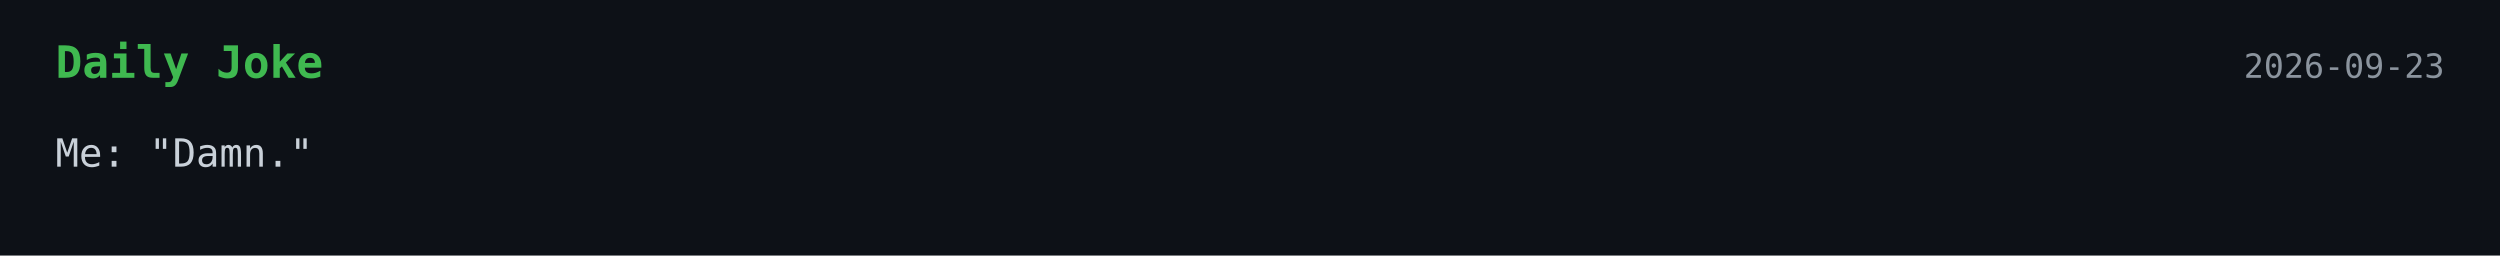
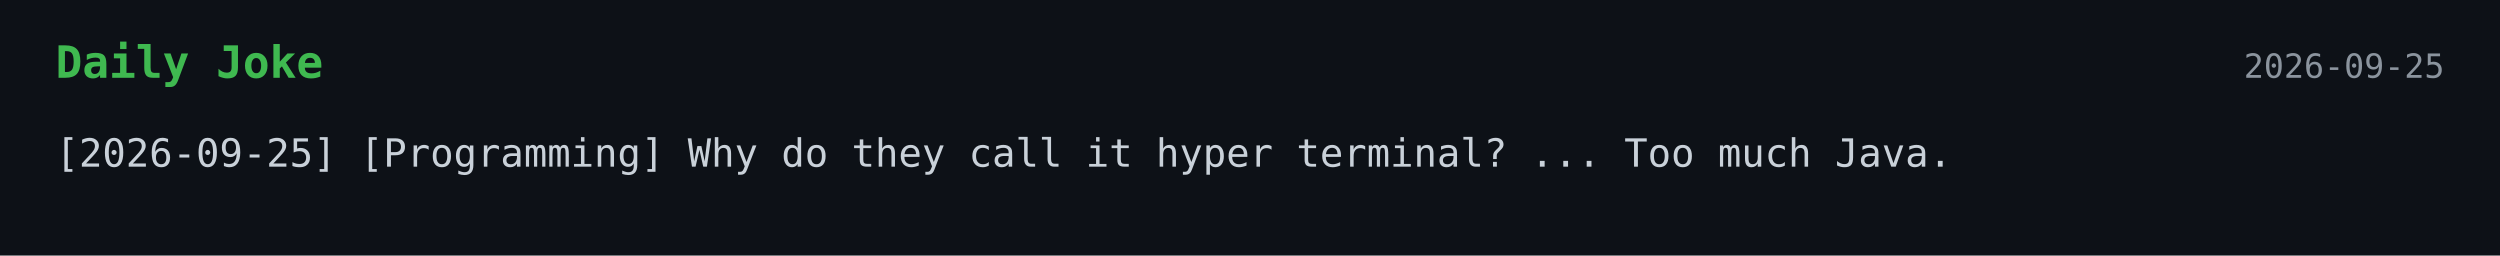
<svg xmlns="http://www.w3.org/2000/svg" width="900" height="92">
  <style>
    .bg { fill: #0d1117; }
    .title { font: 700 16px monospace; fill: #3fb950; }
    .text { font: 14px monospace; fill: #c9d1d9; }
    .date { font: 12px monospace; fill: #8b949e; }
  </style>
  <rect width="100%" height="100%" class="bg" />
  <text x="20" y="28" class="title">Daily Joke</text>
-   <text x="880" y="28" text-anchor="end" class="date">2026-09-23</text>
-   <text x="20" y="60" class="text">Me: "Damn."</text>
+   <text x="880" y="28" text-anchor="end" class="date">2026-09-25</text>
+   <text x="20" y="60" class="text">[2026-09-25] [Programming] Why do they call it hyper terminal? ... Too much Java.</text>
</svg>
